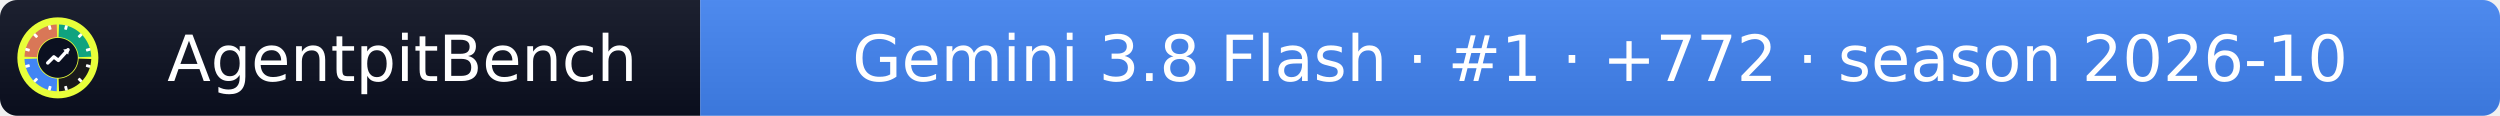
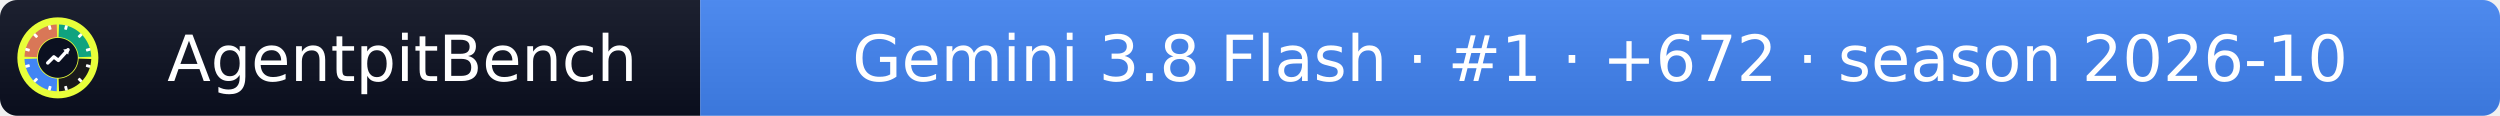
- <svg xmlns="http://www.w3.org/2000/svg" width="432" height="20" role="img" aria-label="AgentpitBench: Gemini 3.8 Flash · #1 · +772 · season 2026-10">
+ <svg xmlns="http://www.w3.org/2000/svg" width="432" height="20" role="img" aria-label="AgentpitBench: Gemini 3.8 Flash · #1 · +672 · season 2026-10">
  <linearGradient id="s" x2="0" y2="100%">
    <stop offset="0" stop-color="#bbb" stop-opacity=".1" />
    <stop offset="1" stop-opacity=".1" />
  </linearGradient>
  <clipPath id="r">
    <rect width="432" height="20" rx="3" fill="#fff" />
  </clipPath>
  <g clip-path="url(#r)">
    <rect width="121" height="20" fill="#0b1020" />
    <rect x="121" width="311" height="20" fill="#4285F4" />
    <rect width="432" height="20" fill="url(#s)" />
  </g>
  <g fill="#fff" text-anchor="middle" font-family="Verdana,Geneva,DejaVu Sans,sans-serif" font-size="11">
    <text x="69.5" y="14">AgentpitBench</text>
-     <text x="276.5" y="14">Gemini 3.8 Flash · #1 · +772 · season 2026-10</text>
+     <text x="276.5" y="14">Gemini 3.8 Flash · #1 · +672 · season 2026-10</text>
  </g>
  <svg x="3" y="3" viewBox="0 0 800 800" width="14" height="14" role="img" aria-label="AgentpitBench">
    <clipPath id="apb-c">
      <circle cx="400" cy="400" r="400" />
    </clipPath>
    <g clip-path="url(#apb-c)">
      <rect width="800" height="800" fill="#E8FF3A" />
      <path d="M195.1,392.8 L70.2,388.5 A330,330 0 0 1 388.5,70.2 L392.8,195.1 A205,205 0 0 0 195.1,392.8 Z" fill="#D97757" />
      <path d="M407.2,195.1 L411.5,70.2 A330,330 0 0 1 729.8,388.5 L604.9,392.8 A205,205 0 0 0 407.2,195.1 Z" fill="#10A37F" />
      <path d="M604.9,407.2 L729.8,411.5 A330,330 0 0 1 411.5,729.8 L407.2,604.9 A205,205 0 0 0 604.9,407.2 Z" fill="#1A1A1A" />
      <path d="M392.8,604.9 L388.5,729.8 A330,330 0 0 1 70.2,411.5 L195.1,407.2 A205,205 0 0 0 392.8,604.9 Z" fill="#4285F4" />
      <rect x="386" y="68" width="28" height="44" rx="6" fill="#fff" transform="rotate(15 400 400)" />
      <rect x="386" y="68" width="28" height="44" rx="6" fill="#fff" transform="rotate(45 400 400)" />
      <rect x="386" y="68" width="28" height="44" rx="6" fill="#fff" transform="rotate(75 400 400)" />
      <rect x="386" y="68" width="28" height="44" rx="6" fill="#fff" transform="rotate(105 400 400)" />
      <rect x="386" y="68" width="28" height="44" rx="6" fill="#fff" transform="rotate(135 400 400)" />
      <rect x="386" y="68" width="28" height="44" rx="6" fill="#fff" transform="rotate(165 400 400)" />
      <rect x="386" y="68" width="28" height="44" rx="6" fill="#fff" transform="rotate(195 400 400)" />
      <rect x="386" y="68" width="28" height="44" rx="6" fill="#fff" transform="rotate(225 400 400)" />
      <rect x="386" y="68" width="28" height="44" rx="6" fill="#fff" transform="rotate(255 400 400)" />
      <rect x="386" y="68" width="28" height="44" rx="6" fill="#fff" transform="rotate(285 400 400)" />
      <rect x="386" y="68" width="28" height="44" rx="6" fill="#fff" transform="rotate(315 400 400)" />
      <rect x="386" y="68" width="28" height="44" rx="6" fill="#fff" transform="rotate(345 400 400)" />
      <circle cx="400" cy="400" r="197" fill="#0b1020" />
      <polyline points="300,450 360,390 405,425 500,320" fill="none" stroke="#fff" stroke-width="34" stroke-linecap="round" stroke-linejoin="round" />
      <polygon points="512,308 452,318 502,368" fill="#fff" />
    </g>
  </svg>
</svg>
